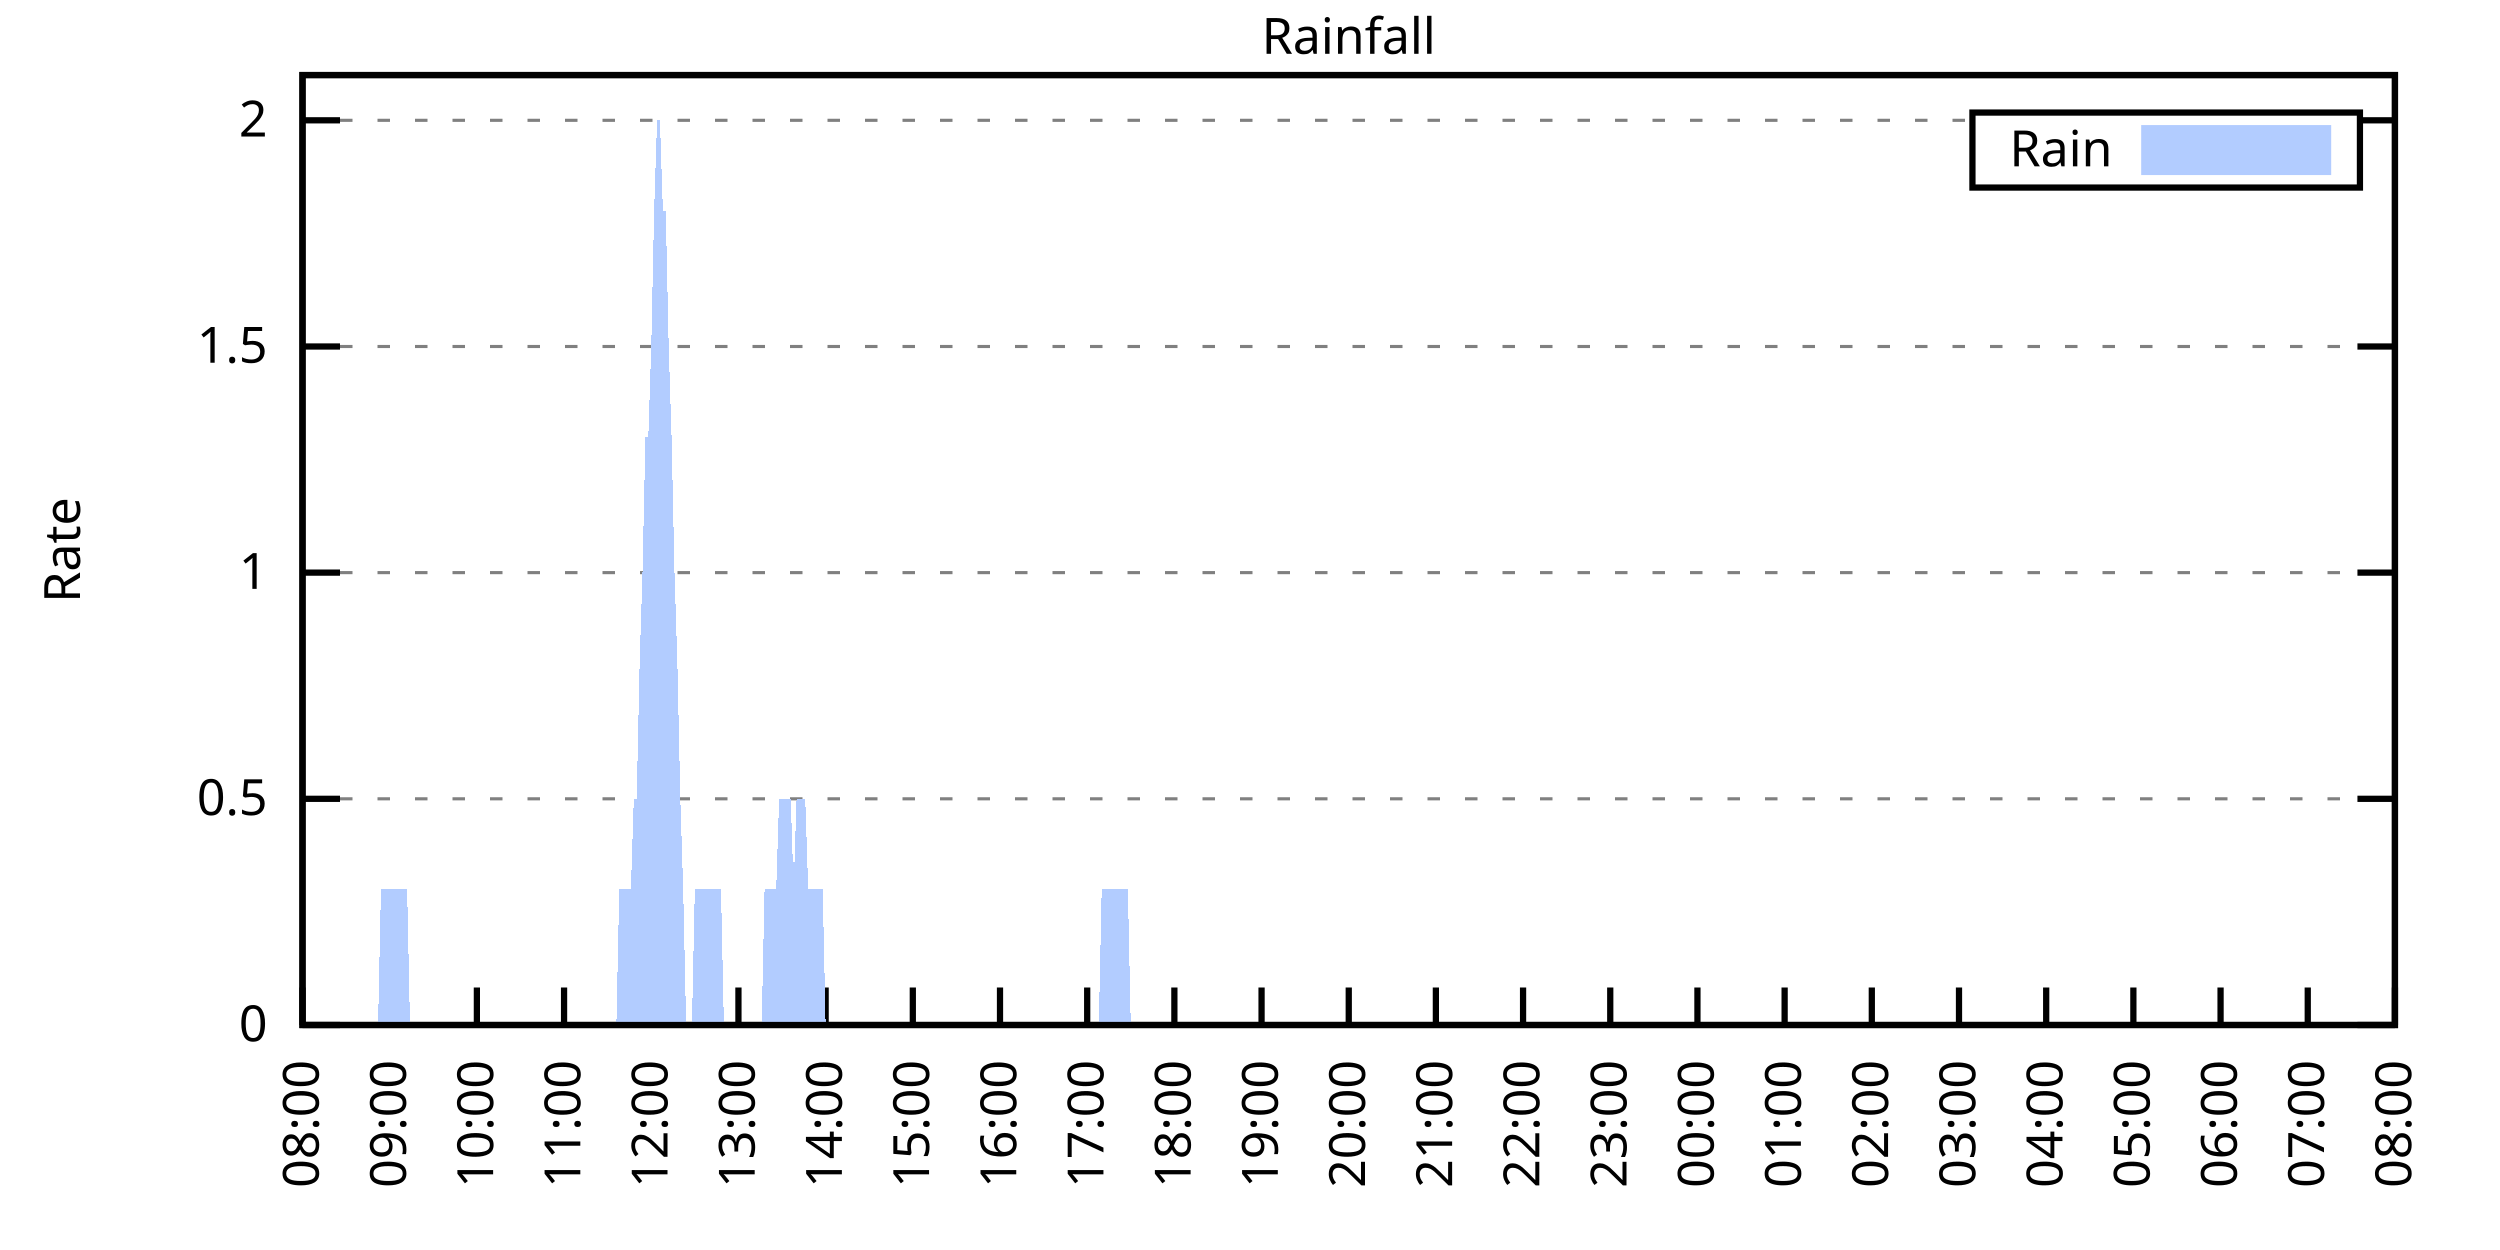
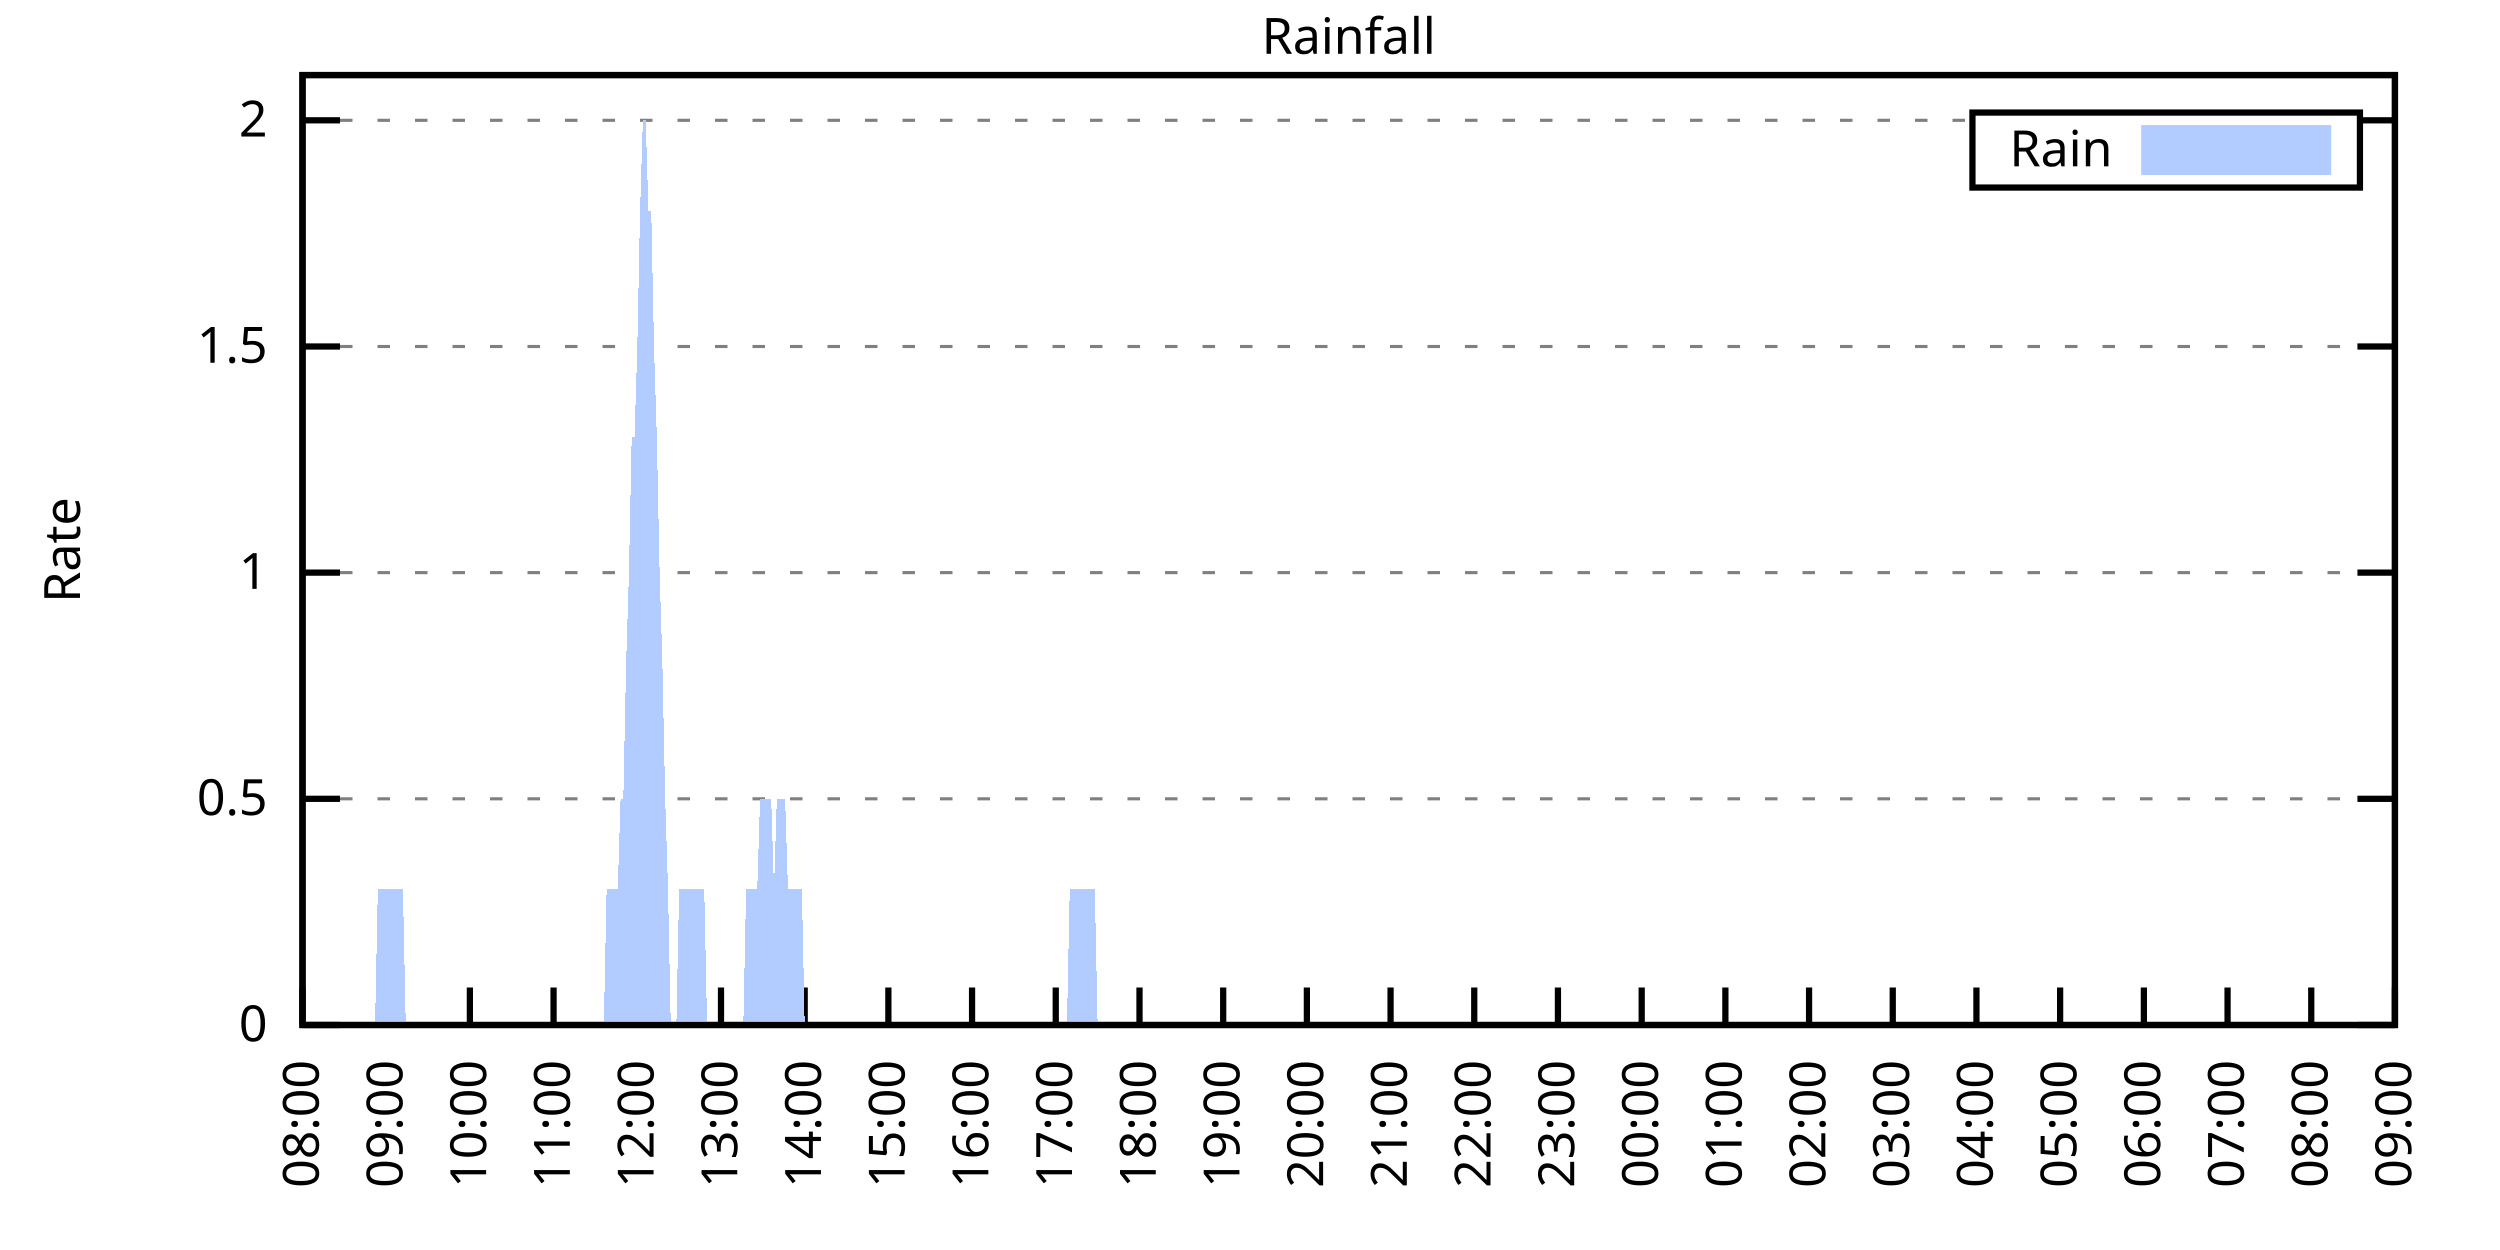
<svg xmlns="http://www.w3.org/2000/svg" xmlns:xlink="http://www.w3.org/1999/xlink" width="400" height="200" viewBox="0 0 400 200">
  <g id="gnuplot_canvas">
    <rect x="0" y="0" width="400" height="200" fill="none" />
    <defs>
      <circle id="gpDot" r="0.5" stroke-width="0.5" stroke="currentColor" />
      <path id="gpPt0" stroke-width="0.333" stroke="currentColor" d="M-1,0 h2 M0,-1 v2" />
      <path id="gpPt1" stroke-width="0.333" stroke="currentColor" d="M-1,-1 L1,1 M1,-1 L-1,1" />
      <path id="gpPt2" stroke-width="0.333" stroke="currentColor" d="M-1,0 L1,0 M0,-1 L0,1 M-1,-1 L1,1 M-1,1 L1,-1" />
      <rect id="gpPt3" stroke-width="0.333" stroke="currentColor" x="-1" y="-1" width="2" height="2" />
      <rect id="gpPt4" stroke-width="0.333" stroke="currentColor" fill="currentColor" x="-1" y="-1" width="2" height="2" />
      <circle id="gpPt5" stroke-width="0.333" stroke="currentColor" cx="0" cy="0" r="1" />
      <use xlink:href="#gpPt5" id="gpPt6" fill="currentColor" stroke="none" />
      <path id="gpPt7" stroke-width="0.333" stroke="currentColor" d="M0,-1.33 L-1.33,0.67 L1.33,0.67 z" />
      <use xlink:href="#gpPt7" id="gpPt8" fill="currentColor" stroke="none" />
      <use xlink:href="#gpPt7" id="gpPt9" stroke="currentColor" transform="rotate(180)" />
      <use xlink:href="#gpPt9" id="gpPt10" fill="currentColor" stroke="none" />
      <use xlink:href="#gpPt3" id="gpPt11" stroke="currentColor" transform="rotate(45)" />
      <use xlink:href="#gpPt11" id="gpPt12" fill="currentColor" stroke="none" />
      <path id="gpPt13" stroke-width="0.333" stroke="currentColor" d="M0,1.330 L1.265,0.411 L0.782,-1.067 L-0.782,-1.076 L-1.265,0.411 z" />
      <use xlink:href="#gpPt13" id="gpPt14" fill="currentColor" stroke="none" />
      <filter id="textbox" filterUnits="objectBoundingBox" x="0" y="0" height="1" width="1">
        <feFlood flood-color="white" flood-opacity="1" result="bgnd" />
        <feComposite in="SourceGraphic" in2="bgnd" operator="atop" />
      </filter>
      <filter id="greybox" filterUnits="objectBoundingBox" x="0" y="0" height="1" width="1">
        <feFlood flood-color="lightgrey" flood-opacity="1" result="grey" />
        <feComposite in="SourceGraphic" in2="grey" operator="atop" />
      </filter>
    </defs>
    <g fill="none" color="white" stroke="currentColor" stroke-width="1.00" stroke-linecap="butt" stroke-linejoin="miter">
</g>
    <g fill="none" color="black" stroke="currentColor" stroke-width="1.00" stroke-linecap="butt" stroke-linejoin="miter">
      <g stroke="none" shape-rendering="crispEdges">
        <polygon fill="rgb(255, 255, 255)" points="48.40,164.00 383.18,164.00 383.18,12.02 48.40,12.02 " />
      </g>
    </g>
    <g fill="none" color="black" stroke="currentColor" stroke-width="1.00" stroke-linecap="butt" stroke-linejoin="miter">
</g>
    <g fill="none" color="black" stroke="black" stroke-width="0.50" stroke-linecap="butt" stroke-linejoin="miter">
</g>
    <g fill="none" color="gray" stroke="currentColor" stroke-width="0.50" stroke-linecap="butt" stroke-linejoin="miter">
      <path stroke="gray" stroke-dasharray="2,4" class="gridline" d="M48.40,164.00 L383.19,164.00  " />
    </g>
    <g fill="none" color="gray" stroke="gray" stroke-width="1.00" stroke-linecap="butt" stroke-linejoin="miter">
</g>
    <g fill="none" color="black" stroke="currentColor" stroke-width="1.00" stroke-linecap="butt" stroke-linejoin="miter">
      <path stroke="black" d="M48.40,164.00 L54.40,164.00 M383.19,164.00 L377.19,164.00  " />
      <g transform="translate(42.80,166.60)" stroke="none" fill="black" font-family="Sans" font-size="8.00" text-anchor="end">
        <text>
          <tspan font-family="Sans"> 0</tspan>
        </text>
      </g>
    </g>
    <g fill="none" color="black" stroke="currentColor" stroke-width="1.00" stroke-linecap="butt" stroke-linejoin="miter">
</g>
    <g fill="none" color="black" stroke="black" stroke-width="0.50" stroke-linecap="butt" stroke-linejoin="miter">
</g>
    <g fill="none" color="gray" stroke="currentColor" stroke-width="0.50" stroke-linecap="butt" stroke-linejoin="miter">
      <path stroke="gray" stroke-dasharray="2,4" class="gridline" d="M48.40,127.81 L383.19,127.81  " />
    </g>
    <g fill="none" color="gray" stroke="gray" stroke-width="1.00" stroke-linecap="butt" stroke-linejoin="miter">
</g>
    <g fill="none" color="black" stroke="currentColor" stroke-width="1.00" stroke-linecap="butt" stroke-linejoin="miter">
      <path stroke="black" d="M48.40,127.81 L54.40,127.81 M383.19,127.81 L377.19,127.81  " />
      <g transform="translate(42.80,130.41)" stroke="none" fill="black" font-family="Sans" font-size="8.00" text-anchor="end">
        <text>
          <tspan font-family="Sans"> 0.5</tspan>
        </text>
      </g>
    </g>
    <g fill="none" color="black" stroke="currentColor" stroke-width="1.00" stroke-linecap="butt" stroke-linejoin="miter">
</g>
    <g fill="none" color="black" stroke="black" stroke-width="0.50" stroke-linecap="butt" stroke-linejoin="miter">
</g>
    <g fill="none" color="gray" stroke="currentColor" stroke-width="0.50" stroke-linecap="butt" stroke-linejoin="miter">
      <path stroke="gray" stroke-dasharray="2,4" class="gridline" d="M48.40,91.62 L383.19,91.62  " />
    </g>
    <g fill="none" color="gray" stroke="gray" stroke-width="1.00" stroke-linecap="butt" stroke-linejoin="miter">
</g>
    <g fill="none" color="black" stroke="currentColor" stroke-width="1.00" stroke-linecap="butt" stroke-linejoin="miter">
      <path stroke="black" d="M48.40,91.62 L54.40,91.62 M383.19,91.62 L377.19,91.62  " />
      <g transform="translate(42.80,94.22)" stroke="none" fill="black" font-family="Sans" font-size="8.00" text-anchor="end">
        <text>
          <tspan font-family="Sans"> 1</tspan>
        </text>
      </g>
    </g>
    <g fill="none" color="black" stroke="currentColor" stroke-width="1.00" stroke-linecap="butt" stroke-linejoin="miter">
</g>
    <g fill="none" color="black" stroke="black" stroke-width="0.50" stroke-linecap="butt" stroke-linejoin="miter">
</g>
    <g fill="none" color="gray" stroke="currentColor" stroke-width="0.50" stroke-linecap="butt" stroke-linejoin="miter">
      <path stroke="gray" stroke-dasharray="2,4" class="gridline" d="M48.40,55.44 L383.19,55.44  " />
    </g>
    <g fill="none" color="gray" stroke="gray" stroke-width="1.00" stroke-linecap="butt" stroke-linejoin="miter">
</g>
    <g fill="none" color="black" stroke="currentColor" stroke-width="1.00" stroke-linecap="butt" stroke-linejoin="miter">
      <path stroke="black" d="M48.40,55.44 L54.40,55.44 M383.19,55.44 L377.19,55.44  " />
      <g transform="translate(42.80,58.04)" stroke="none" fill="black" font-family="Sans" font-size="8.00" text-anchor="end">
        <text>
          <tspan font-family="Sans"> 1.5</tspan>
        </text>
      </g>
    </g>
    <g fill="none" color="black" stroke="currentColor" stroke-width="1.00" stroke-linecap="butt" stroke-linejoin="miter">
</g>
    <g fill="none" color="black" stroke="black" stroke-width="0.50" stroke-linecap="butt" stroke-linejoin="miter">
</g>
    <g fill="none" color="gray" stroke="currentColor" stroke-width="0.50" stroke-linecap="butt" stroke-linejoin="miter">
      <path stroke="gray" stroke-dasharray="2,4" class="gridline" d="M48.40,19.25 L315.59,19.25 M377.59,19.25 L383.19,19.25  " />
    </g>
    <g fill="none" color="gray" stroke="gray" stroke-width="1.00" stroke-linecap="butt" stroke-linejoin="miter">
</g>
    <g fill="none" color="black" stroke="currentColor" stroke-width="1.00" stroke-linecap="butt" stroke-linejoin="miter">
      <path stroke="black" d="M48.40,19.25 L54.40,19.25 M383.19,19.25 L377.19,19.25  " />
      <g transform="translate(42.80,21.85)" stroke="none" fill="black" font-family="Sans" font-size="8.00" text-anchor="end">
        <text>
          <tspan font-family="Sans"> 2</tspan>
        </text>
      </g>
    </g>
    <g fill="none" color="black" stroke="currentColor" stroke-width="1.00" stroke-linecap="butt" stroke-linejoin="miter">
      <path stroke="black" d="M48.40,164.00 L48.40,158.00  " />
      <g transform="translate(51.00,169.60) rotate(270.00)" stroke="none" fill="black" font-family="Sans" font-size="8.00" text-anchor="end">
        <text>
          <tspan font-family="Sans">08:00</tspan>
        </text>
      </g>
    </g>
    <g fill="none" color="black" stroke="currentColor" stroke-width="1.00" stroke-linecap="butt" stroke-linejoin="miter">
-       <path stroke="black" d="M62.35,164.00 L62.35,158.00  " />
-       <g transform="translate(64.95,169.60) rotate(270.00)" stroke="none" fill="black" font-family="Sans" font-size="8.00" text-anchor="end">
+       <path stroke="black" d="M61.79,164.00 L61.79,158.00  " />
+       <g transform="translate(64.39,169.60) rotate(270.00)" stroke="none" fill="black" font-family="Sans" font-size="8.00" text-anchor="end">
        <text>
          <tspan font-family="Sans">09:00</tspan>
        </text>
      </g>
    </g>
    <g fill="none" color="black" stroke="currentColor" stroke-width="1.00" stroke-linecap="butt" stroke-linejoin="miter">
-       <path stroke="black" d="M76.30,164.00 L76.30,158.00  " />
-       <g transform="translate(78.90,169.60) rotate(270.00)" stroke="none" fill="black" font-family="Sans" font-size="8.00" text-anchor="end">
+       <path stroke="black" d="M75.18,164.00 L75.18,158.00  " />
+       <g transform="translate(77.78,169.60) rotate(270.00)" stroke="none" fill="black" font-family="Sans" font-size="8.00" text-anchor="end">
        <text>
          <tspan font-family="Sans">10:00</tspan>
        </text>
      </g>
    </g>
    <g fill="none" color="black" stroke="currentColor" stroke-width="1.00" stroke-linecap="butt" stroke-linejoin="miter">
-       <path stroke="black" d="M90.25,164.00 L90.25,158.00  " />
-       <g transform="translate(92.85,169.60) rotate(270.00)" stroke="none" fill="black" font-family="Sans" font-size="8.00" text-anchor="end">
+       <path stroke="black" d="M88.57,164.00 L88.57,158.00  " />
+       <g transform="translate(91.17,169.60) rotate(270.00)" stroke="none" fill="black" font-family="Sans" font-size="8.00" text-anchor="end">
        <text>
          <tspan font-family="Sans">11:00</tspan>
        </text>
      </g>
    </g>
    <g fill="none" color="black" stroke="currentColor" stroke-width="1.00" stroke-linecap="butt" stroke-linejoin="miter">
-       <path stroke="black" d="M104.20,164.00 L104.20,158.00  " />
-       <g transform="translate(106.80,169.60) rotate(270.00)" stroke="none" fill="black" font-family="Sans" font-size="8.00" text-anchor="end">
+       <path stroke="black" d="M101.97,164.00 L101.97,158.00  " />
+       <g transform="translate(104.57,169.60) rotate(270.00)" stroke="none" fill="black" font-family="Sans" font-size="8.00" text-anchor="end">
        <text>
          <tspan font-family="Sans">12:00</tspan>
        </text>
      </g>
    </g>
    <g fill="none" color="black" stroke="currentColor" stroke-width="1.00" stroke-linecap="butt" stroke-linejoin="miter">
-       <path stroke="black" d="M118.15,164.00 L118.15,158.00  " />
-       <g transform="translate(120.75,169.60) rotate(270.00)" stroke="none" fill="black" font-family="Sans" font-size="8.00" text-anchor="end">
+       <path stroke="black" d="M115.36,164.00 L115.36,158.00  " />
+       <g transform="translate(117.96,169.60) rotate(270.00)" stroke="none" fill="black" font-family="Sans" font-size="8.00" text-anchor="end">
        <text>
          <tspan font-family="Sans">13:00</tspan>
        </text>
      </g>
    </g>
    <g fill="none" color="black" stroke="currentColor" stroke-width="1.00" stroke-linecap="butt" stroke-linejoin="miter">
-       <path stroke="black" d="M132.10,164.00 L132.10,158.00  " />
-       <g transform="translate(134.70,169.60) rotate(270.00)" stroke="none" fill="black" font-family="Sans" font-size="8.00" text-anchor="end">
+       <path stroke="black" d="M128.75,164.00 L128.75,158.00  " />
+       <g transform="translate(131.35,169.60) rotate(270.00)" stroke="none" fill="black" font-family="Sans" font-size="8.00" text-anchor="end">
        <text>
          <tspan font-family="Sans">14:00</tspan>
        </text>
      </g>
    </g>
    <g fill="none" color="black" stroke="currentColor" stroke-width="1.00" stroke-linecap="butt" stroke-linejoin="miter">
-       <path stroke="black" d="M146.05,164.00 L146.05,158.00  " />
-       <g transform="translate(148.65,169.60) rotate(270.00)" stroke="none" fill="black" font-family="Sans" font-size="8.00" text-anchor="end">
+       <path stroke="black" d="M142.14,164.00 L142.14,158.00  " />
+       <g transform="translate(144.74,169.60) rotate(270.00)" stroke="none" fill="black" font-family="Sans" font-size="8.00" text-anchor="end">
        <text>
          <tspan font-family="Sans">15:00</tspan>
        </text>
      </g>
    </g>
    <g fill="none" color="black" stroke="currentColor" stroke-width="1.00" stroke-linecap="butt" stroke-linejoin="miter">
-       <path stroke="black" d="M160.00,164.00 L160.00,158.00  " />
-       <g transform="translate(162.60,169.60) rotate(270.00)" stroke="none" fill="black" font-family="Sans" font-size="8.00" text-anchor="end">
+       <path stroke="black" d="M155.53,164.00 L155.53,158.00  " />
+       <g transform="translate(158.13,169.60) rotate(270.00)" stroke="none" fill="black" font-family="Sans" font-size="8.00" text-anchor="end">
        <text>
          <tspan font-family="Sans">16:00</tspan>
        </text>
      </g>
    </g>
    <g fill="none" color="black" stroke="currentColor" stroke-width="1.00" stroke-linecap="butt" stroke-linejoin="miter">
-       <path stroke="black" d="M173.95,164.00 L173.95,158.00  " />
-       <g transform="translate(176.55,169.60) rotate(270.00)" stroke="none" fill="black" font-family="Sans" font-size="8.00" text-anchor="end">
+       <path stroke="black" d="M168.92,164.00 L168.92,158.00  " />
+       <g transform="translate(171.52,169.60) rotate(270.00)" stroke="none" fill="black" font-family="Sans" font-size="8.00" text-anchor="end">
        <text>
          <tspan font-family="Sans">17:00</tspan>
        </text>
      </g>
    </g>
    <g fill="none" color="black" stroke="currentColor" stroke-width="1.00" stroke-linecap="butt" stroke-linejoin="miter">
-       <path stroke="black" d="M187.90,164.00 L187.90,158.00  " />
-       <g transform="translate(190.50,169.60) rotate(270.00)" stroke="none" fill="black" font-family="Sans" font-size="8.00" text-anchor="end">
+       <path stroke="black" d="M182.32,164.00 L182.32,158.00  " />
+       <g transform="translate(184.92,169.60) rotate(270.00)" stroke="none" fill="black" font-family="Sans" font-size="8.00" text-anchor="end">
        <text>
          <tspan font-family="Sans">18:00</tspan>
        </text>
      </g>
    </g>
    <g fill="none" color="black" stroke="currentColor" stroke-width="1.00" stroke-linecap="butt" stroke-linejoin="miter">
-       <path stroke="black" d="M201.85,164.00 L201.85,158.00  " />
-       <g transform="translate(204.45,169.60) rotate(270.00)" stroke="none" fill="black" font-family="Sans" font-size="8.00" text-anchor="end">
+       <path stroke="black" d="M195.71,164.00 L195.71,158.00  " />
+       <g transform="translate(198.31,169.60) rotate(270.00)" stroke="none" fill="black" font-family="Sans" font-size="8.00" text-anchor="end">
        <text>
          <tspan font-family="Sans">19:00</tspan>
        </text>
      </g>
    </g>
    <g fill="none" color="black" stroke="currentColor" stroke-width="1.00" stroke-linecap="butt" stroke-linejoin="miter">
-       <path stroke="black" d="M215.80,164.00 L215.80,158.00  " />
-       <g transform="translate(218.40,169.60) rotate(270.00)" stroke="none" fill="black" font-family="Sans" font-size="8.00" text-anchor="end">
+       <path stroke="black" d="M209.10,164.00 L209.10,158.00  " />
+       <g transform="translate(211.70,169.60) rotate(270.00)" stroke="none" fill="black" font-family="Sans" font-size="8.00" text-anchor="end">
        <text>
          <tspan font-family="Sans">20:00</tspan>
        </text>
      </g>
    </g>
    <g fill="none" color="black" stroke="currentColor" stroke-width="1.00" stroke-linecap="butt" stroke-linejoin="miter">
-       <path stroke="black" d="M229.74,164.00 L229.74,158.00  " />
-       <g transform="translate(232.34,169.60) rotate(270.00)" stroke="none" fill="black" font-family="Sans" font-size="8.00" text-anchor="end">
+       <path stroke="black" d="M222.49,164.00 L222.49,158.00  " />
+       <g transform="translate(225.09,169.60) rotate(270.00)" stroke="none" fill="black" font-family="Sans" font-size="8.00" text-anchor="end">
        <text>
          <tspan font-family="Sans">21:00</tspan>
        </text>
      </g>
    </g>
    <g fill="none" color="black" stroke="currentColor" stroke-width="1.00" stroke-linecap="butt" stroke-linejoin="miter">
-       <path stroke="black" d="M243.69,164.00 L243.69,158.00  " />
-       <g transform="translate(246.29,169.60) rotate(270.00)" stroke="none" fill="black" font-family="Sans" font-size="8.00" text-anchor="end">
+       <path stroke="black" d="M235.88,164.00 L235.88,158.00  " />
+       <g transform="translate(238.48,169.60) rotate(270.00)" stroke="none" fill="black" font-family="Sans" font-size="8.00" text-anchor="end">
        <text>
          <tspan font-family="Sans">22:00</tspan>
        </text>
      </g>
    </g>
    <g fill="none" color="black" stroke="currentColor" stroke-width="1.00" stroke-linecap="butt" stroke-linejoin="miter">
-       <path stroke="black" d="M257.64,164.00 L257.64,158.00  " />
-       <g transform="translate(260.24,169.60) rotate(270.00)" stroke="none" fill="black" font-family="Sans" font-size="8.00" text-anchor="end">
+       <path stroke="black" d="M249.27,164.00 L249.27,158.00  " />
+       <g transform="translate(251.87,169.60) rotate(270.00)" stroke="none" fill="black" font-family="Sans" font-size="8.00" text-anchor="end">
        <text>
          <tspan font-family="Sans">23:00</tspan>
        </text>
      </g>
    </g>
    <g fill="none" color="black" stroke="currentColor" stroke-width="1.00" stroke-linecap="butt" stroke-linejoin="miter">
-       <path stroke="black" d="M271.59,164.00 L271.59,158.00  " />
-       <g transform="translate(274.19,169.60) rotate(270.00)" stroke="none" fill="black" font-family="Sans" font-size="8.00" text-anchor="end">
+       <path stroke="black" d="M262.67,164.00 L262.67,158.00  " />
+       <g transform="translate(265.27,169.60) rotate(270.00)" stroke="none" fill="black" font-family="Sans" font-size="8.00" text-anchor="end">
        <text>
          <tspan font-family="Sans">00:00</tspan>
        </text>
      </g>
    </g>
    <g fill="none" color="black" stroke="currentColor" stroke-width="1.00" stroke-linecap="butt" stroke-linejoin="miter">
-       <path stroke="black" d="M285.54,164.00 L285.54,158.00  " />
-       <g transform="translate(288.14,169.60) rotate(270.00)" stroke="none" fill="black" font-family="Sans" font-size="8.00" text-anchor="end">
+       <path stroke="black" d="M276.06,164.00 L276.06,158.00  " />
+       <g transform="translate(278.66,169.60) rotate(270.00)" stroke="none" fill="black" font-family="Sans" font-size="8.00" text-anchor="end">
        <text>
          <tspan font-family="Sans">01:00</tspan>
        </text>
      </g>
    </g>
    <g fill="none" color="black" stroke="currentColor" stroke-width="1.00" stroke-linecap="butt" stroke-linejoin="miter">
-       <path stroke="black" d="M299.49,164.00 L299.49,158.00  " />
-       <g transform="translate(302.09,169.60) rotate(270.00)" stroke="none" fill="black" font-family="Sans" font-size="8.00" text-anchor="end">
+       <path stroke="black" d="M289.45,164.00 L289.45,158.00  " />
+       <g transform="translate(292.05,169.60) rotate(270.00)" stroke="none" fill="black" font-family="Sans" font-size="8.00" text-anchor="end">
        <text>
          <tspan font-family="Sans">02:00</tspan>
        </text>
      </g>
    </g>
    <g fill="none" color="black" stroke="currentColor" stroke-width="1.00" stroke-linecap="butt" stroke-linejoin="miter">
-       <path stroke="black" d="M313.44,164.00 L313.44,158.00  " />
-       <g transform="translate(316.04,169.60) rotate(270.00)" stroke="none" fill="black" font-family="Sans" font-size="8.00" text-anchor="end">
+       <path stroke="black" d="M302.84,164.00 L302.84,158.00  " />
+       <g transform="translate(305.44,169.60) rotate(270.00)" stroke="none" fill="black" font-family="Sans" font-size="8.00" text-anchor="end">
        <text>
          <tspan font-family="Sans">03:00</tspan>
        </text>
      </g>
    </g>
    <g fill="none" color="black" stroke="currentColor" stroke-width="1.00" stroke-linecap="butt" stroke-linejoin="miter">
-       <path stroke="black" d="M327.39,164.00 L327.39,158.00  " />
-       <g transform="translate(329.99,169.60) rotate(270.00)" stroke="none" fill="black" font-family="Sans" font-size="8.00" text-anchor="end">
+       <path stroke="black" d="M316.23,164.00 L316.23,158.00  " />
+       <g transform="translate(318.83,169.60) rotate(270.00)" stroke="none" fill="black" font-family="Sans" font-size="8.00" text-anchor="end">
        <text>
          <tspan font-family="Sans">04:00</tspan>
        </text>
      </g>
    </g>
    <g fill="none" color="black" stroke="currentColor" stroke-width="1.00" stroke-linecap="butt" stroke-linejoin="miter">
-       <path stroke="black" d="M341.34,164.00 L341.34,158.00  " />
-       <g transform="translate(343.94,169.60) rotate(270.00)" stroke="none" fill="black" font-family="Sans" font-size="8.00" text-anchor="end">
+       <path stroke="black" d="M329.62,164.00 L329.62,158.00  " />
+       <g transform="translate(332.22,169.60) rotate(270.00)" stroke="none" fill="black" font-family="Sans" font-size="8.00" text-anchor="end">
        <text>
          <tspan font-family="Sans">05:00</tspan>
        </text>
      </g>
    </g>
    <g fill="none" color="black" stroke="currentColor" stroke-width="1.00" stroke-linecap="butt" stroke-linejoin="miter">
-       <path stroke="black" d="M355.29,164.00 L355.29,158.00  " />
-       <g transform="translate(357.89,169.60) rotate(270.00)" stroke="none" fill="black" font-family="Sans" font-size="8.00" text-anchor="end">
+       <path stroke="black" d="M343.02,164.00 L343.02,158.00  " />
+       <g transform="translate(345.62,169.60) rotate(270.00)" stroke="none" fill="black" font-family="Sans" font-size="8.00" text-anchor="end">
        <text>
          <tspan font-family="Sans">06:00</tspan>
        </text>
      </g>
    </g>
    <g fill="none" color="black" stroke="currentColor" stroke-width="1.00" stroke-linecap="butt" stroke-linejoin="miter">
-       <path stroke="black" d="M369.24,164.00 L369.24,158.00  " />
-       <g transform="translate(371.84,169.60) rotate(270.00)" stroke="none" fill="black" font-family="Sans" font-size="8.00" text-anchor="end">
+       <path stroke="black" d="M356.41,164.00 L356.41,158.00  " />
+       <g transform="translate(359.01,169.60) rotate(270.00)" stroke="none" fill="black" font-family="Sans" font-size="8.00" text-anchor="end">
        <text>
          <tspan font-family="Sans">07:00</tspan>
+         </text>
+       </g>
+     </g>
+     <g fill="none" color="black" stroke="currentColor" stroke-width="1.00" stroke-linecap="butt" stroke-linejoin="miter">
+       <path stroke="black" d="M369.80,164.00 L369.80,158.00  " />
+       <g transform="translate(372.40,169.60) rotate(270.00)" stroke="none" fill="black" font-family="Sans" font-size="8.00" text-anchor="end">
+         <text>
+           <tspan font-family="Sans">08:00</tspan>
        </text>
      </g>
    </g>
    <g fill="none" color="black" stroke="currentColor" stroke-width="1.00" stroke-linecap="butt" stroke-linejoin="miter">
      <path stroke="black" d="M383.19,164.00 L383.19,158.00  " />
      <g transform="translate(385.79,169.60) rotate(270.00)" stroke="none" fill="black" font-family="Sans" font-size="8.00" text-anchor="end">
        <text>
-           <tspan font-family="Sans">08:00</tspan>
+           <tspan font-family="Sans">09:00</tspan>
        </text>
      </g>
    </g>
    <g fill="none" color="black" stroke="currentColor" stroke-width="1.00" stroke-linecap="butt" stroke-linejoin="miter">
</g>
    <g fill="none" color="black" stroke="currentColor" stroke-width="1.00" stroke-linecap="butt" stroke-linejoin="miter">
      <path stroke="black" d="M48.40,12.01 L48.40,164.00 L383.19,164.00 L383.19,12.01 L48.40,12.01 Z  " />
    </g>
    <g fill="none" color="black" stroke="currentColor" stroke-width="1.00" stroke-linecap="butt" stroke-linejoin="miter">
</g>
    <g fill="none" color="black" stroke="currentColor" stroke-width="1.00" stroke-linecap="butt" stroke-linejoin="miter">
      <path stroke="black" d="M315.59,30.01 L315.59,18.01 L377.59,18.01 L377.59,30.01 L315.59,30.01 Z  " />
    </g>
    <g id="Rainfall_plot_1">
      <g fill="none" color="white" stroke="black" stroke-width="2.00" stroke-linecap="butt" stroke-linejoin="miter">
</g>
      <g fill="none" color="black" stroke="currentColor" stroke-width="2.00" stroke-linecap="butt" stroke-linejoin="miter">
        <g transform="translate(337.99,26.61)" stroke="none" fill="black" font-family="Sans" font-size="8.00" text-anchor="end">
          <text>
            <tspan font-family="Sans">Rain</tspan>
          </text>
        </g>
      </g>
      <g fill="none" color="black" stroke="currentColor" stroke-width="2.00" stroke-linecap="butt" stroke-linejoin="miter">
        <g stroke="none" shape-rendering="crispEdges">
          <polygon fill="rgb(178, 204, 255)" points="343.59,27.01 371.99,27.01 371.99,21.01 343.59,21.01 " />
        </g>
        <path stroke="rgb(178, 204, 255)" d="M343.59,27.01 L371.99,27.01 L371.99,21.01 L343.59,21.01 L343.59,27.01 Z  " />
      </g>
      <g fill="none" color="black" stroke="currentColor" stroke-width="2.00" stroke-linecap="butt" stroke-linejoin="miter">
        <g stroke="none" shape-rendering="crispEdges">
-           <polygon fill="rgb(178, 204, 255)" points="48.86,164.00 49.33,164.00 49.79,164.00 50.26,164.00 50.72,164.00 51.19,164.00 51.65,164.00 52.12,164.00 52.58,164.00 53.05,164.00 53.51,164.00 53.98,164.00 54.44,164.00 54.91,164.00 55.37,164.00 55.84,164.00 56.30,164.00 56.77,164.00 57.23,164.00 57.70,164.00 58.16,164.00 58.63,164.00 59.09,164.00 59.56,164.00 60.02,164.00 60.49,164.00 60.95,142.29 61.42,142.29 61.88,142.29 62.35,142.29 62.81,142.29 63.28,142.29 63.74,142.29 64.21,142.29 64.67,142.29 65.14,142.29 65.60,164.00 66.07,164.00 66.53,164.00 67.00,164.00 67.46,164.00 67.93,164.00 68.39,164.00 68.86,164.00 69.32,164.00 69.79,164.00 70.25,164.00 70.72,164.00 71.18,164.00 71.65,164.00 72.11,164.00 72.58,164.00 73.04,164.00 73.51,164.00 73.97,164.00 74.44,164.00 74.90,164.00 75.37,164.00 75.83,164.00 76.30,164.00 76.76,164.00 77.23,164.00 77.69,164.00 78.16,164.00 78.62,164.00 79.09,164.00 79.55,164.00 80.02,164.00 80.48,164.00 80.95,164.00 81.41,164.00 81.88,164.00 82.34,164.00 82.81,164.00 83.27,164.00 83.74,164.00 84.20,164.00 84.67,164.00 85.13,164.00 85.60,164.00 86.06,164.00 86.53,164.00 86.99,164.00 87.46,164.00 87.92,164.00 88.39,164.00 88.85,164.00 89.32,164.00 89.78,164.00 90.25,164.00 90.71,164.00 91.18,164.00 91.64,164.00 92.11,164.00 92.57,164.00 93.04,164.00 93.50,164.00 93.97,164.00 94.43,164.00 94.90,164.00 95.36,164.00 95.83,164.00 96.29,164.00 96.76,164.00 97.22,164.00 97.69,164.00 98.15,164.00 98.62,164.00 99.08,142.29 99.55,142.29 100.01,142.29 100.48,142.29 100.94,142.29 101.41,127.81 101.87,127.81 102.34,106.10 102.80,91.62 103.27,69.91 103.73,69.91 104.20,55.44 104.66,33.72 105.13,19.25 105.59,19.25 106.06,33.72 106.52,33.72 106.99,55.44 107.45,69.91 107.92,91.62 108.38,106.10 108.85,127.81 109.31,142.29 109.78,164.00 110.24,164.00 110.71,164.00 111.17,142.29 111.64,142.29 112.10,142.29 112.57,142.29 113.03,142.29 113.50,142.29 113.96,142.29 114.43,142.29 114.89,142.29 115.36,142.29 115.82,164.00 116.29,164.00 116.75,164.00 117.22,164.00 117.68,164.00 118.15,164.00 118.61,164.00 119.08,164.00 119.54,164.00 120.01,164.00 120.47,164.00 120.94,164.00 121.40,164.00 121.87,164.00 122.33,142.29 122.80,142.29 123.26,142.29 123.73,142.29 124.19,142.29 124.66,127.81 125.12,127.81 125.59,127.81 126.05,127.81 126.52,127.81 126.98,142.29 127.45,127.81 127.91,127.81 128.38,127.81 128.84,127.81 129.31,142.29 129.77,142.29 130.24,142.29 130.70,142.29 131.17,142.29 131.63,142.29 132.10,164.00 132.56,164.00 133.03,164.00 133.49,164.00 133.96,164.00 134.42,164.00 134.89,164.00 135.35,164.00 135.82,164.00 136.28,164.00 136.75,164.00 137.21,164.00 137.68,164.00 138.14,164.00 138.61,164.00 139.07,164.00 139.54,164.00 140.00,164.00 140.47,164.00 140.93,164.00 141.40,164.00 141.86,164.00 142.33,164.00 142.79,164.00 143.26,164.00 143.72,164.00 144.19,164.00 144.65,164.00 145.12,164.00 145.58,164.00 146.05,164.00 146.51,164.00 146.98,164.00 147.44,164.00 147.91,164.00 148.37,164.00 148.84,164.00 149.30,164.00 149.77,164.00 150.23,164.00 150.70,164.00 151.16,164.00 151.63,164.00 152.09,164.00 152.56,164.00 153.02,164.00 153.49,164.00 153.95,164.00 154.42,164.00 154.88,164.00 155.35,164.00 155.81,164.00 156.28,164.00 156.74,164.00 157.21,164.00 157.67,164.00 158.14,164.00 158.60,164.00 159.07,164.00 159.53,164.00 160.00,164.00 160.46,164.00 160.93,164.00 161.39,164.00 161.86,164.00 162.32,164.00 162.79,164.00 163.25,164.00 163.72,164.00 164.18,164.00 164.65,164.00 165.11,164.00 165.58,164.00 166.04,164.00 166.51,164.00 166.97,164.00 167.44,164.00 167.90,164.00 168.37,164.00 168.83,164.00 169.30,164.00 169.76,164.00 170.23,164.00 170.69,164.00 171.16,164.00 171.62,164.00 172.09,164.00 172.55,164.00 173.02,164.00 173.48,164.00 173.95,164.00 174.41,164.00 174.88,164.00 175.34,164.00 175.81,164.00 176.27,142.29 176.74,142.29 177.20,142.29 177.67,142.29 178.13,142.29 178.60,142.29 179.06,142.29 179.53,142.29 179.99,142.29 180.46,142.29 180.92,164.00 181.39,164.00 181.85,164.00 182.32,164.00 182.78,164.00 183.25,164.00 183.71,164.00 184.18,164.00 184.64,164.00 185.11,164.00 185.57,164.00 186.04,164.00 186.50,164.00 186.97,164.00 187.43,164.00 187.90,164.00 188.36,164.00 188.83,164.00 189.29,164.00 189.76,164.00 190.22,164.00 190.69,164.00 191.15,164.00 191.62,164.00 192.08,164.00 192.55,164.00 193.01,164.00 193.48,164.00 193.94,164.00 194.41,164.00 194.87,164.00 195.34,164.00 195.80,164.00 196.27,164.00 196.73,164.00 197.20,164.00 197.66,164.00 198.13,164.00 198.59,164.00 199.06,164.00 199.52,164.00 199.99,164.00 200.45,164.00 200.92,164.00 201.38,164.00 201.85,164.00 202.31,164.00 202.78,164.00 203.01,164.00 203.24,164.00 203.71,164.00 204.17,164.00 204.64,164.00 205.10,164.00 205.57,164.00 206.03,164.00 206.50,164.00 206.96,164.00 207.43,164.00 207.89,164.00 208.36,164.00 208.82,164.00 209.29,164.00 209.75,164.00 210.22,164.00 210.68,164.00 211.15,164.00 211.61,164.00 212.08,164.00 212.54,164.00 213.01,164.00 213.47,164.00 213.94,164.00 214.40,164.00 214.87,164.00 215.33,164.00 215.80,164.00 216.26,164.00 216.72,164.00 217.19,164.00 217.65,164.00 218.12,164.00 218.58,164.00 219.05,164.00 219.51,164.00 219.98,164.00 220.44,164.00 220.91,164.00 221.37,164.00 221.84,164.00 222.30,164.00 222.77,164.00 223.23,164.00 223.70,164.00 224.16,164.00 224.63,164.00 225.09,164.00 225.56,164.00 226.02,164.00 226.49,164.00 226.95,164.00 227.42,164.00 227.88,164.00 228.35,164.00 228.81,164.00 229.28,164.00 229.74,164.00 230.21,164.00 230.67,164.00 231.14,164.00 231.60,164.00 232.07,164.00 232.53,164.00 233.00,164.00 233.46,164.00 233.93,164.00 234.39,164.00 234.86,164.00 235.32,164.00 235.79,164.00 236.25,164.00 236.72,164.00 237.18,164.00 237.65,164.00 238.11,164.00 238.58,164.00 239.04,164.00 239.51,164.00 239.97,164.00 240.44,164.00 240.90,164.00 241.37,164.00 241.83,164.00 242.30,164.00 242.76,164.00 243.23,164.00 243.69,164.00 244.16,164.00 244.62,164.00 245.09,164.00 245.55,164.00 246.02,164.00 246.48,164.00 246.95,164.00 247.41,164.00 247.88,164.00 248.34,164.00 248.81,164.00 249.27,164.00 249.74,164.00 250.20,164.00 250.67,164.00 251.13,164.00 251.60,164.00 252.06,164.00 252.53,164.00 252.99,164.00 253.46,164.00 253.92,164.00 254.39,164.00 254.85,164.00 255.32,164.00 255.78,164.00 256.25,164.00 256.71,164.00 257.18,164.00 257.64,164.00 258.11,164.00 258.57,164.00 259.04,164.00 259.50,164.00 259.97,164.00 260.43,164.00 260.90,164.00 261.36,164.00 261.83,164.00 262.29,164.00 262.76,164.00 263.22,164.00 263.69,164.00 264.15,164.00 264.62,164.00 265.08,164.00 265.55,164.00 266.01,164.00 266.48,164.00 266.94,164.00 267.41,164.00 267.87,164.00 268.34,164.00 268.80,164.00 269.27,164.00 269.73,164.00 270.20,164.00 270.66,164.00 271.13,164.00 271.59,164.00 272.06,164.00 272.52,164.00 272.99,164.00 273.45,164.00 273.92,164.00 274.38,164.00 274.85,164.00 275.31,164.00 275.78,164.00 276.24,164.00 276.71,164.00 277.17,164.00 277.64,164.00 278.10,164.00 278.57,164.00 279.03,164.00 279.50,164.00 279.96,164.00 280.43,164.00 280.89,164.00 281.36,164.00 281.82,164.00 282.29,164.00 282.75,164.00 283.22,164.00 283.68,164.00 284.15,164.00 284.61,164.00 285.08,164.00 285.54,164.00 286.01,164.00 286.47,164.00 286.94,164.00 287.40,164.00 287.87,164.00 288.33,164.00 288.80,164.00 289.26,164.00 289.73,164.00 290.19,164.00 290.66,164.00 291.12,164.00 291.59,164.00 292.05,164.00 292.52,164.00 292.98,164.00 293.45,164.00 293.91,164.00 294.38,164.00 294.84,164.00 295.31,164.00 295.77,164.00 296.24,164.00 296.70,164.00 297.17,164.00 297.63,164.00 298.10,164.00 298.56,164.00 299.03,164.00 299.49,164.00 299.96,164.00 300.42,164.00 300.89,164.00 301.35,164.00 301.82,164.00 302.28,164.00 302.75,164.00 303.21,164.00 303.68,164.00 304.14,164.00 304.61,164.00 305.07,164.00 305.54,164.00 306.00,164.00 306.47,164.00 306.93,164.00 307.40,164.00 307.86,164.00 308.33,164.00 308.79,164.00 309.26,164.00 309.72,164.00 310.19,164.00 310.65,164.00 311.12,164.00 311.58,164.00 312.05,164.00 312.51,164.00 312.98,164.00 313.44,164.00 313.91,164.00 314.37,164.00 314.84,164.00 315.30,164.00 315.77,164.00 316.23,164.00 316.70,164.00 317.16,164.00 317.63,164.00 318.09,164.00 318.56,164.00 319.02,164.00 319.49,164.00 319.95,164.00 320.42,164.00 320.88,164.00 321.35,164.00 321.81,164.00 322.28,164.00 322.74,164.00 323.21,164.00 323.67,164.00 324.14,164.00 324.60,164.00 325.07,164.00 325.53,164.00 326.00,164.00 326.46,164.00 326.93,164.00 327.39,164.00 327.86,164.00 328.32,164.00 328.79,164.00 329.25,164.00 329.72,164.00 330.18,164.00 330.65,164.00 331.11,164.00 331.58,164.00 332.04,164.00 332.51,164.00 332.97,164.00 333.44,164.00 333.90,164.00 334.37,164.00 334.83,164.00 335.30,164.00 335.76,164.00 336.23,164.00 336.69,164.00 337.16,164.00 337.62,164.00 338.09,164.00 338.55,164.00 339.02,164.00 339.48,164.00 339.95,164.00 340.41,164.00 340.88,164.00 341.34,164.00 341.81,164.00 342.27,164.00 342.74,164.00 343.20,164.00 343.67,164.00 344.13,164.00 344.60,164.00 345.06,164.00 345.53,164.00 345.99,164.00 346.46,164.00 346.92,164.00 347.39,164.00 347.85,164.00 348.32,164.00 348.78,164.00 349.25,164.00 349.71,164.00 350.18,164.00 350.64,164.00 351.11,164.00 351.57,164.00 352.04,164.00 352.50,164.00 352.97,164.00 353.43,164.00 353.90,164.00 354.36,164.00 354.83,164.00 355.29,164.00 355.76,164.00 356.22,164.00 356.69,164.00 357.15,164.00 357.62,164.00 358.08,164.00 358.55,164.00 359.01,164.00 359.48,164.00 359.94,164.00 360.41,164.00 360.87,164.00 361.34,164.00 361.80,164.00 362.27,164.00 362.73,164.00 363.20,164.00 363.66,164.00 364.13,164.00 364.59,164.00 365.06,164.00 365.52,164.00 365.99,164.00 366.45,164.00 366.92,164.00 367.38,164.00 367.85,164.00 368.31,164.00 368.78,164.00 369.24,164.00 369.71,164.00 370.17,164.00 370.64,164.00 371.10,164.00 371.57,164.00 372.03,164.00 372.50,164.00 372.96,164.00 373.43,164.00 373.89,164.00 374.36,164.00 374.82,164.00 375.29,164.00 375.75,164.00 376.22,164.00 376.68,164.00 377.15,164.00 377.61,164.00 378.08,164.00 378.54,164.00 379.01,164.00 379.47,164.00 379.94,164.00 380.40,164.00 380.87,164.00 381.33,164.00 381.80,164.00 382.26,164.00 382.73,164.00 383.19,164.00 383.19,164.00 48.86,164.00 " />
+           <polygon fill="rgb(178, 204, 255)" points="51.97,164.00 52.42,164.00 52.86,164.00 53.31,164.00 53.76,164.00 54.20,164.00 54.65,164.00 55.10,164.00 55.54,164.00 55.99,164.00 56.43,164.00 56.88,164.00 57.33,164.00 57.77,164.00 58.22,164.00 58.67,164.00 59.11,164.00 59.56,164.00 60.01,164.00 60.45,142.29 60.90,142.29 61.35,142.29 61.79,142.29 62.24,142.29 62.68,142.29 63.13,142.29 63.58,142.29 64.02,142.29 64.47,142.29 64.92,164.00 65.36,164.00 65.81,164.00 66.26,164.00 66.70,164.00 67.15,164.00 67.59,164.00 68.04,164.00 68.49,164.00 68.93,164.00 69.38,164.00 69.83,164.00 70.27,164.00 70.72,164.00 71.17,164.00 71.61,164.00 72.06,164.00 72.50,164.00 72.95,164.00 73.40,164.00 73.84,164.00 74.29,164.00 74.74,164.00 75.18,164.00 75.63,164.00 76.08,164.00 76.52,164.00 76.97,164.00 77.42,164.00 77.86,164.00 78.31,164.00 78.75,164.00 79.20,164.00 79.65,164.00 80.09,164.00 80.54,164.00 80.99,164.00 81.43,164.00 81.88,164.00 82.33,164.00 82.77,164.00 83.22,164.00 83.66,164.00 84.11,164.00 84.56,164.00 85.00,164.00 85.45,164.00 85.90,164.00 86.34,164.00 86.79,164.00 87.24,164.00 87.68,164.00 88.13,164.00 88.57,164.00 89.02,164.00 89.47,164.00 89.91,164.00 90.36,164.00 90.81,164.00 91.25,164.00 91.70,164.00 92.15,164.00 92.59,164.00 93.04,164.00 93.49,164.00 93.93,164.00 94.38,164.00 94.82,164.00 95.27,164.00 95.72,164.00 96.16,164.00 96.61,164.00 97.06,142.29 97.50,142.29 97.95,142.29 98.40,142.29 98.84,142.29 99.29,127.81 99.73,127.81 100.18,106.10 100.63,91.62 101.07,69.91 101.52,69.91 101.97,55.44 102.41,33.72 102.86,19.25 103.31,19.25 103.75,33.72 104.20,33.72 104.64,55.44 105.09,69.91 105.54,91.62 105.98,106.10 106.43,127.81 106.88,142.29 107.32,164.00 107.77,164.00 108.22,164.00 108.66,142.29 109.11,142.29 109.55,142.29 110.00,142.29 110.45,142.29 110.89,142.29 111.34,142.29 111.79,142.29 112.23,142.29 112.68,142.29 113.13,164.00 113.57,164.00 114.02,164.00 114.47,164.00 114.91,164.00 115.36,164.00 115.80,164.00 116.25,164.00 116.70,164.00 117.14,164.00 117.59,164.00 118.04,164.00 118.48,164.00 118.93,164.00 119.38,142.29 119.82,142.29 120.27,142.29 120.71,142.29 121.16,142.29 121.61,127.81 122.05,127.81 122.50,127.81 122.95,127.81 123.39,127.81 123.84,142.29 124.29,127.81 124.73,127.81 125.18,127.81 125.62,127.81 126.07,142.29 126.52,142.29 126.96,142.29 127.41,142.29 127.86,142.29 128.30,142.29 128.75,164.00 129.20,164.00 129.64,164.00 130.09,164.00 130.54,164.00 130.98,164.00 131.43,164.00 131.87,164.00 132.32,164.00 132.77,164.00 133.21,164.00 133.66,164.00 134.11,164.00 134.55,164.00 135.00,164.00 135.45,164.00 135.89,164.00 136.34,164.00 136.78,164.00 137.23,164.00 137.68,164.00 138.12,164.00 138.57,164.00 139.02,164.00 139.46,164.00 139.91,164.00 140.36,164.00 140.80,164.00 141.25,164.00 141.69,164.00 142.14,164.00 142.59,164.00 143.03,164.00 143.48,164.00 143.93,164.00 144.37,164.00 144.82,164.00 145.27,164.00 145.71,164.00 146.16,164.00 146.61,164.00 147.05,164.00 147.50,164.00 147.94,164.00 148.39,164.00 148.84,164.00 149.28,164.00 149.73,164.00 150.18,164.00 150.62,164.00 151.07,164.00 151.52,164.00 151.96,164.00 152.41,164.00 152.85,164.00 153.30,164.00 153.75,164.00 154.19,164.00 154.64,164.00 155.09,164.00 155.53,164.00 155.98,164.00 156.43,164.00 156.87,164.00 157.32,164.00 157.76,164.00 158.21,164.00 158.66,164.00 159.10,164.00 159.55,164.00 160.00,164.00 160.44,164.00 160.89,164.00 161.34,164.00 161.78,164.00 162.23,164.00 162.67,164.00 163.12,164.00 163.57,164.00 164.01,164.00 164.46,164.00 164.91,164.00 165.35,164.00 165.80,164.00 166.25,164.00 166.69,164.00 167.14,164.00 167.59,164.00 168.03,164.00 168.48,164.00 168.92,164.00 169.37,164.00 169.82,164.00 170.26,164.00 170.71,164.00 171.16,142.29 171.60,142.29 172.05,142.29 172.50,142.29 172.94,142.29 173.39,142.29 173.83,142.29 174.28,142.29 174.73,142.29 175.17,142.29 175.62,164.00 176.07,164.00 176.51,164.00 176.96,164.00 177.41,164.00 177.85,164.00 178.30,164.00 178.74,164.00 179.19,164.00 179.64,164.00 180.08,164.00 180.53,164.00 180.98,164.00 181.42,164.00 181.87,164.00 182.32,164.00 182.76,164.00 183.21,164.00 183.66,164.00 184.10,164.00 184.55,164.00 184.99,164.00 185.44,164.00 185.89,164.00 186.33,164.00 186.78,164.00 187.23,164.00 187.67,164.00 188.12,164.00 188.57,164.00 189.01,164.00 189.46,164.00 189.90,164.00 190.35,164.00 190.80,164.00 191.24,164.00 191.69,164.00 192.14,164.00 192.58,164.00 193.03,164.00 193.48,164.00 193.92,164.00 194.37,164.00 194.81,164.00 195.26,164.00 195.71,164.00 196.15,164.00 196.60,164.00 196.82,164.00 197.05,164.00 197.49,164.00 197.94,164.00 198.39,164.00 198.83,164.00 199.28,164.00 199.73,164.00 200.17,164.00 200.62,164.00 201.06,164.00 201.51,164.00 201.96,164.00 202.40,164.00 202.85,164.00 203.30,164.00 203.74,164.00 204.19,164.00 204.64,164.00 205.08,164.00 205.53,164.00 205.97,164.00 206.42,164.00 206.87,164.00 207.31,164.00 207.76,164.00 208.21,164.00 208.65,164.00 209.10,164.00 209.55,164.00 209.99,164.00 210.44,164.00 210.88,164.00 211.33,164.00 211.78,164.00 212.22,164.00 212.67,164.00 213.12,164.00 213.56,164.00 214.01,164.00 214.46,164.00 214.90,164.00 215.35,164.00 215.80,164.00 216.24,164.00 216.69,164.00 217.13,164.00 217.58,164.00 218.03,164.00 218.47,164.00 218.92,164.00 219.37,164.00 219.81,164.00 220.26,164.00 220.71,164.00 221.15,164.00 221.60,164.00 222.04,164.00 222.49,164.00 222.94,164.00 223.38,164.00 223.83,164.00 224.28,164.00 224.72,164.00 225.17,164.00 225.62,164.00 226.06,164.00 226.51,164.00 226.95,164.00 227.40,164.00 227.85,164.00 228.29,164.00 228.74,164.00 229.19,164.00 229.63,164.00 230.08,164.00 230.53,164.00 230.97,164.00 231.42,164.00 231.86,164.00 232.31,164.00 232.76,164.00 233.20,164.00 233.65,164.00 234.10,164.00 234.54,164.00 234.99,164.00 235.44,164.00 235.88,164.00 236.33,164.00 236.78,164.00 237.22,164.00 237.67,164.00 238.11,164.00 238.56,164.00 239.01,164.00 239.45,164.00 239.90,164.00 240.35,164.00 240.79,164.00 241.24,164.00 241.69,164.00 242.13,164.00 242.58,164.00 243.02,164.00 243.47,164.00 243.92,164.00 244.36,164.00 244.81,164.00 245.26,164.00 245.70,164.00 246.15,164.00 246.60,164.00 247.04,164.00 247.49,164.00 247.93,164.00 248.38,164.00 248.83,164.00 249.27,164.00 249.72,164.00 250.17,164.00 250.61,164.00 251.06,164.00 251.51,164.00 251.95,164.00 252.40,164.00 252.85,164.00 253.29,164.00 253.74,164.00 254.18,164.00 254.63,164.00 255.08,164.00 255.52,164.00 255.97,164.00 256.42,164.00 256.86,164.00 257.31,164.00 257.76,164.00 258.20,164.00 258.65,164.00 259.09,164.00 259.54,164.00 259.99,164.00 260.43,164.00 260.88,164.00 261.33,164.00 261.77,164.00 262.22,164.00 262.67,164.00 263.11,164.00 263.56,164.00 264.00,164.00 264.45,164.00 264.90,164.00 265.34,164.00 265.79,164.00 266.24,164.00 266.68,164.00 267.13,164.00 267.58,164.00 268.02,164.00 268.47,164.00 268.92,164.00 269.36,164.00 269.81,164.00 270.25,164.00 270.70,164.00 271.15,164.00 271.59,164.00 272.04,164.00 272.49,164.00 272.93,164.00 273.38,164.00 273.83,164.00 274.27,164.00 274.72,164.00 275.16,164.00 275.61,164.00 276.06,164.00 276.50,164.00 276.95,164.00 277.40,164.00 277.84,164.00 278.29,164.00 278.74,164.00 279.18,164.00 279.63,164.00 280.07,164.00 280.52,164.00 280.97,164.00 281.41,164.00 281.86,164.00 282.31,164.00 282.75,164.00 283.20,164.00 283.65,164.00 284.09,164.00 284.54,164.00 284.98,164.00 285.43,164.00 285.88,164.00 286.32,164.00 286.77,164.00 287.22,164.00 287.66,164.00 288.11,164.00 288.56,164.00 289.00,164.00 289.45,164.00 289.90,164.00 290.34,164.00 290.79,164.00 291.23,164.00 291.68,164.00 292.13,164.00 292.57,164.00 293.02,164.00 293.47,164.00 293.91,164.00 294.36,164.00 294.81,164.00 295.25,164.00 295.70,164.00 296.14,164.00 296.59,164.00 297.04,164.00 297.48,164.00 297.93,164.00 298.38,164.00 298.82,164.00 299.27,164.00 299.72,164.00 300.16,164.00 300.61,164.00 301.05,164.00 301.50,164.00 301.95,164.00 302.39,164.00 302.84,164.00 303.29,164.00 303.73,164.00 304.18,164.00 304.63,164.00 305.07,164.00 305.52,164.00 305.97,164.00 306.41,164.00 306.86,164.00 307.30,164.00 307.75,164.00 308.20,164.00 308.64,164.00 309.09,164.00 309.54,164.00 309.98,164.00 310.43,164.00 310.88,164.00 311.32,164.00 311.77,164.00 312.21,164.00 312.66,164.00 313.11,164.00 313.55,164.00 314.00,164.00 314.45,164.00 314.89,164.00 315.34,164.00 315.79,164.00 316.23,164.00 316.68,164.00 317.12,164.00 317.57,164.00 318.02,164.00 318.46,164.00 318.91,164.00 319.36,164.00 319.80,164.00 320.25,164.00 320.70,164.00 321.14,164.00 321.59,164.00 322.04,164.00 322.48,164.00 322.93,164.00 323.37,164.00 323.82,164.00 324.27,164.00 324.71,164.00 325.16,164.00 325.61,164.00 326.05,164.00 326.50,164.00 326.95,164.00 327.39,164.00 327.84,164.00 328.28,164.00 328.73,164.00 329.18,164.00 329.62,164.00 330.07,164.00 330.52,164.00 330.96,164.00 331.41,164.00 331.86,164.00 332.30,164.00 332.75,164.00 333.19,164.00 333.64,164.00 334.09,164.00 334.53,164.00 334.98,164.00 335.43,164.00 335.87,164.00 336.32,164.00 336.77,164.00 337.21,164.00 337.66,164.00 338.10,164.00 338.55,164.00 339.00,164.00 339.44,164.00 339.89,164.00 340.34,164.00 340.78,164.00 341.23,164.00 341.68,164.00 342.12,164.00 342.57,164.00 343.02,164.00 343.46,164.00 343.91,164.00 344.35,164.00 344.80,164.00 345.25,164.00 345.69,164.00 346.14,164.00 346.59,164.00 347.03,164.00 347.48,164.00 347.93,164.00 348.37,164.00 348.82,164.00 349.26,164.00 349.71,164.00 350.16,164.00 350.60,164.00 351.05,164.00 351.50,164.00 351.94,164.00 352.39,164.00 352.84,164.00 353.28,164.00 353.73,164.00 354.17,164.00 354.62,164.00 355.07,164.00 355.51,164.00 355.96,164.00 356.41,164.00 356.85,164.00 357.30,164.00 357.75,164.00 358.19,164.00 358.64,164.00 359.09,164.00 359.53,164.00 359.98,164.00 360.42,164.00 360.87,164.00 361.32,164.00 361.76,164.00 362.21,164.00 362.66,164.00 363.10,164.00 363.55,164.00 364.00,164.00 364.44,164.00 364.89,164.00 365.33,164.00 365.78,164.00 366.23,164.00 366.67,164.00 367.12,164.00 367.57,164.00 368.01,164.00 368.46,164.00 368.91,164.00 369.35,164.00 369.80,164.00 370.24,164.00 370.69,164.00 371.14,164.00 371.58,164.00 372.03,164.00 372.48,164.00 372.92,164.00 372.92,164.00 51.97,164.00 " />
        </g>
      </g>
    </g>
    <g fill="none" color="black" stroke="currentColor" stroke-width="2.00" stroke-linecap="butt" stroke-linejoin="miter">
</g>
    <g fill="none" color="black" stroke="black" stroke-width="1.00" stroke-linecap="butt" stroke-linejoin="miter">
</g>
    <g fill="none" color="black" stroke="currentColor" stroke-width="1.00" stroke-linecap="butt" stroke-linejoin="miter">
      <path stroke="black" d="M48.40,12.01 L48.40,164.00 L383.19,164.00 L383.19,12.01 L48.40,12.01 Z  " />
      <g transform="translate(12.80,88.01) rotate(270.00)" stroke="none" fill="black" font-family="Sans" font-size="8.00" text-anchor="middle">
        <text>
          <tspan font-family="Sans">Rate</tspan>
        </text>
      </g>
    </g>
    <g fill="none" color="black" stroke="currentColor" stroke-width="1.00" stroke-linecap="butt" stroke-linejoin="miter">
</g>
    <g fill="none" color="black" stroke="currentColor" stroke-width="1.00" stroke-linecap="butt" stroke-linejoin="miter">
      <g transform="translate(215.79,8.61)" stroke="none" fill="black" font-family="Sans" font-size="8.00" text-anchor="middle">
        <text>
          <tspan font-family="Sans">Rainfall</tspan>
        </text>
      </g>
    </g>
    <g fill="none" color="black" stroke="currentColor" stroke-width="1.00" stroke-linecap="butt" stroke-linejoin="miter">
</g>
  </g>
</svg>
